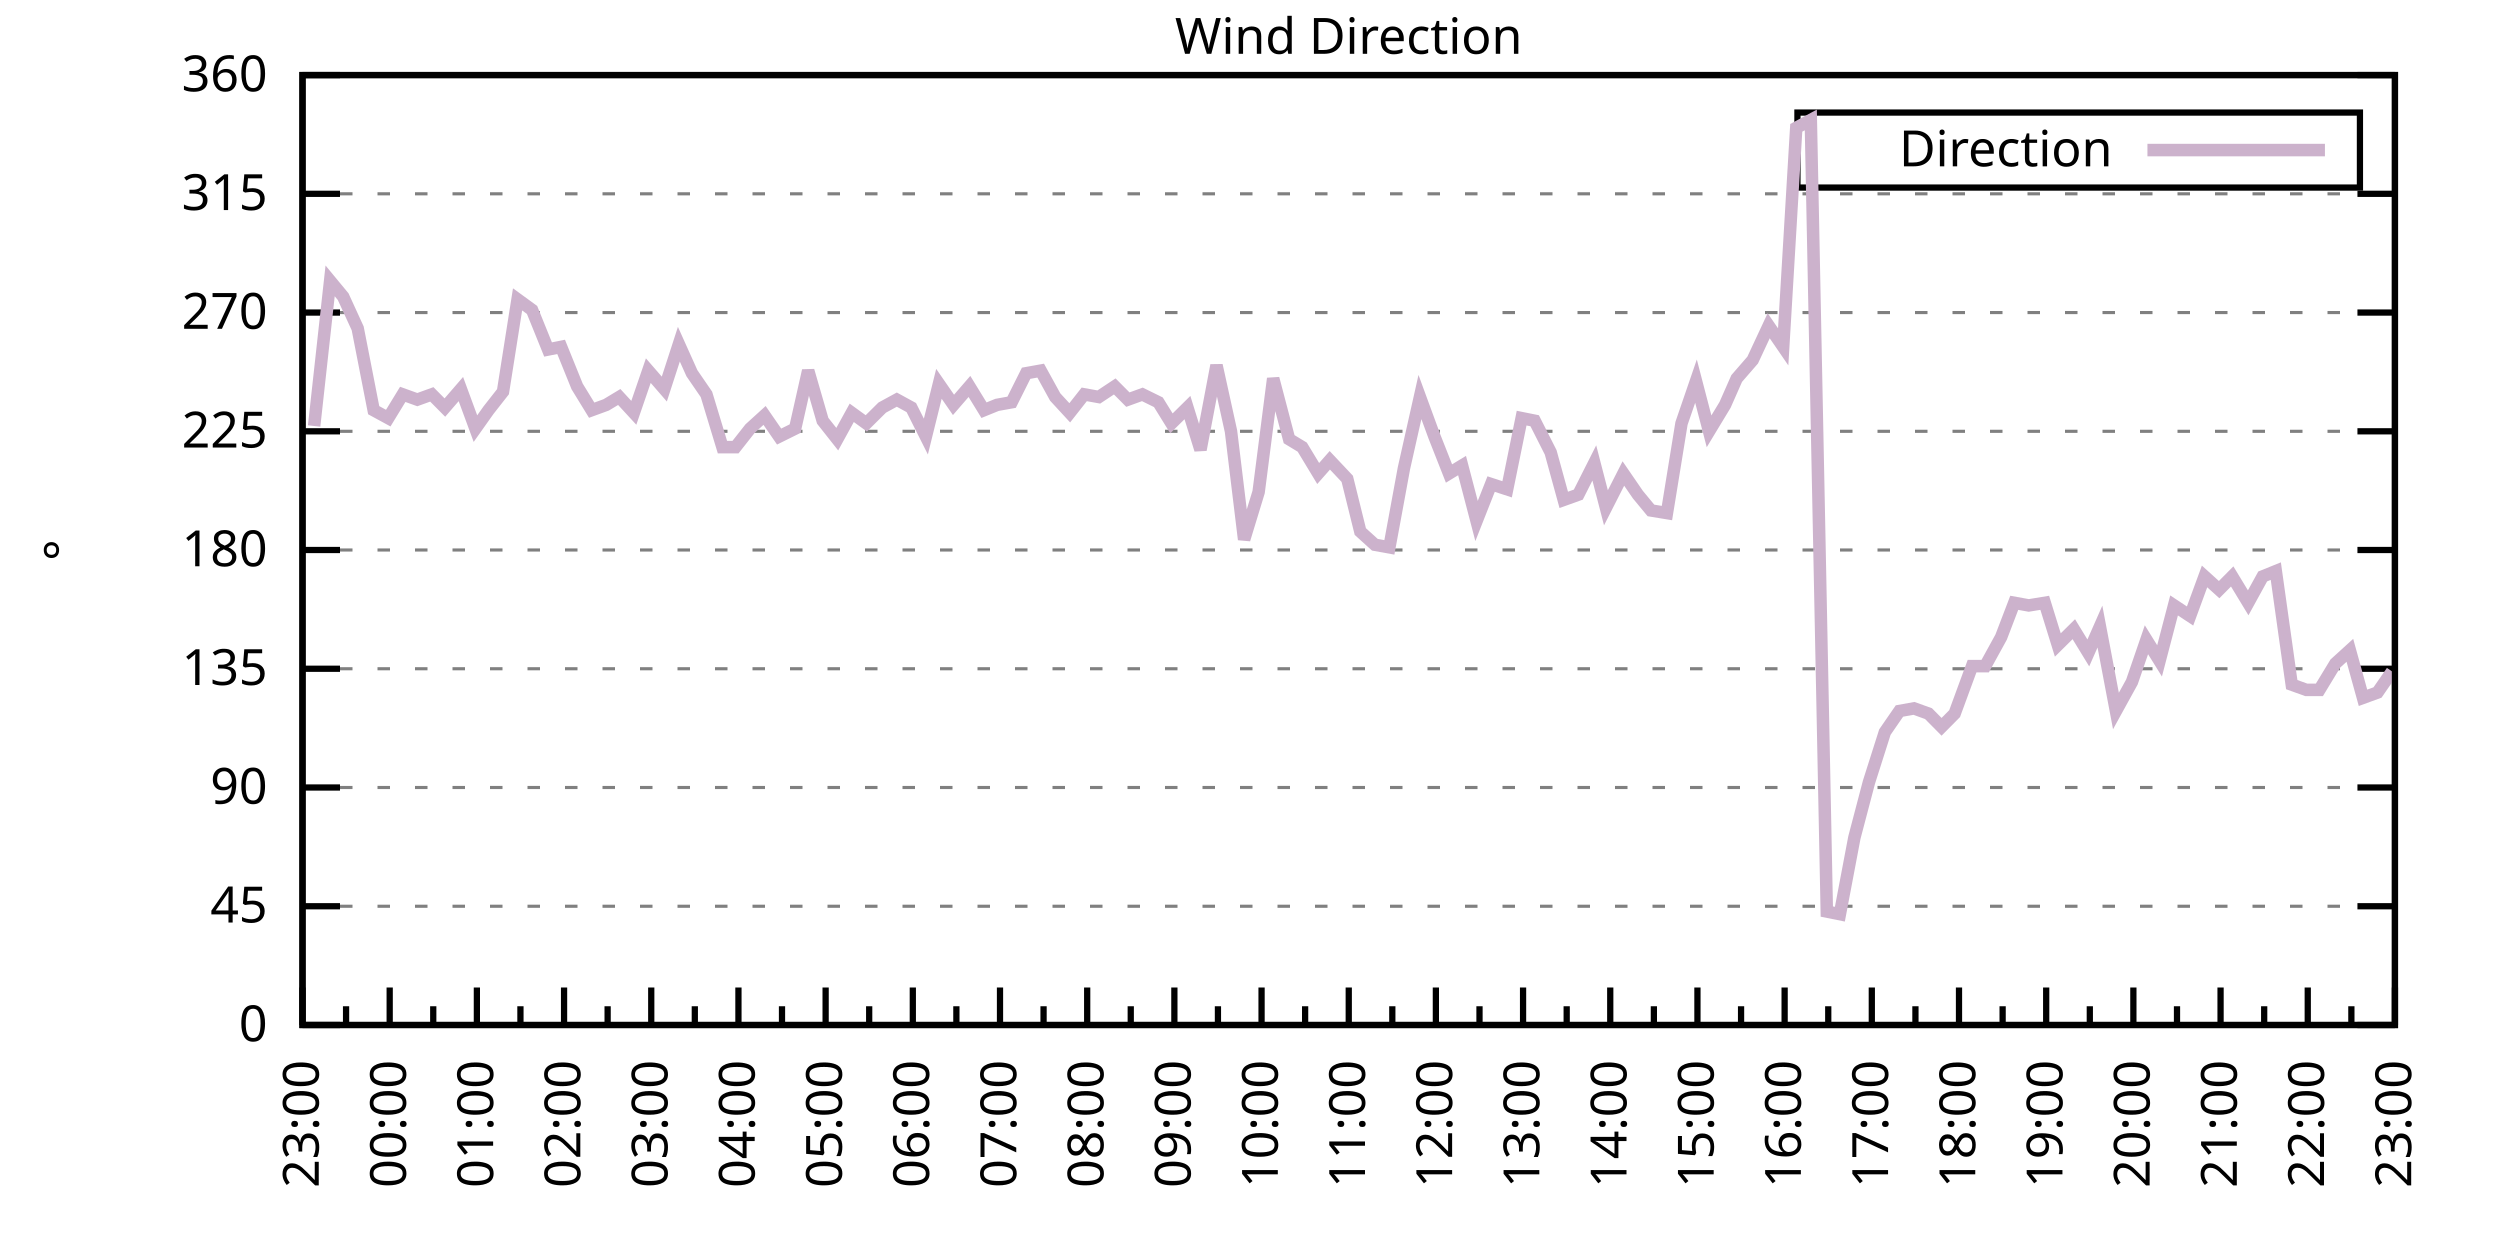
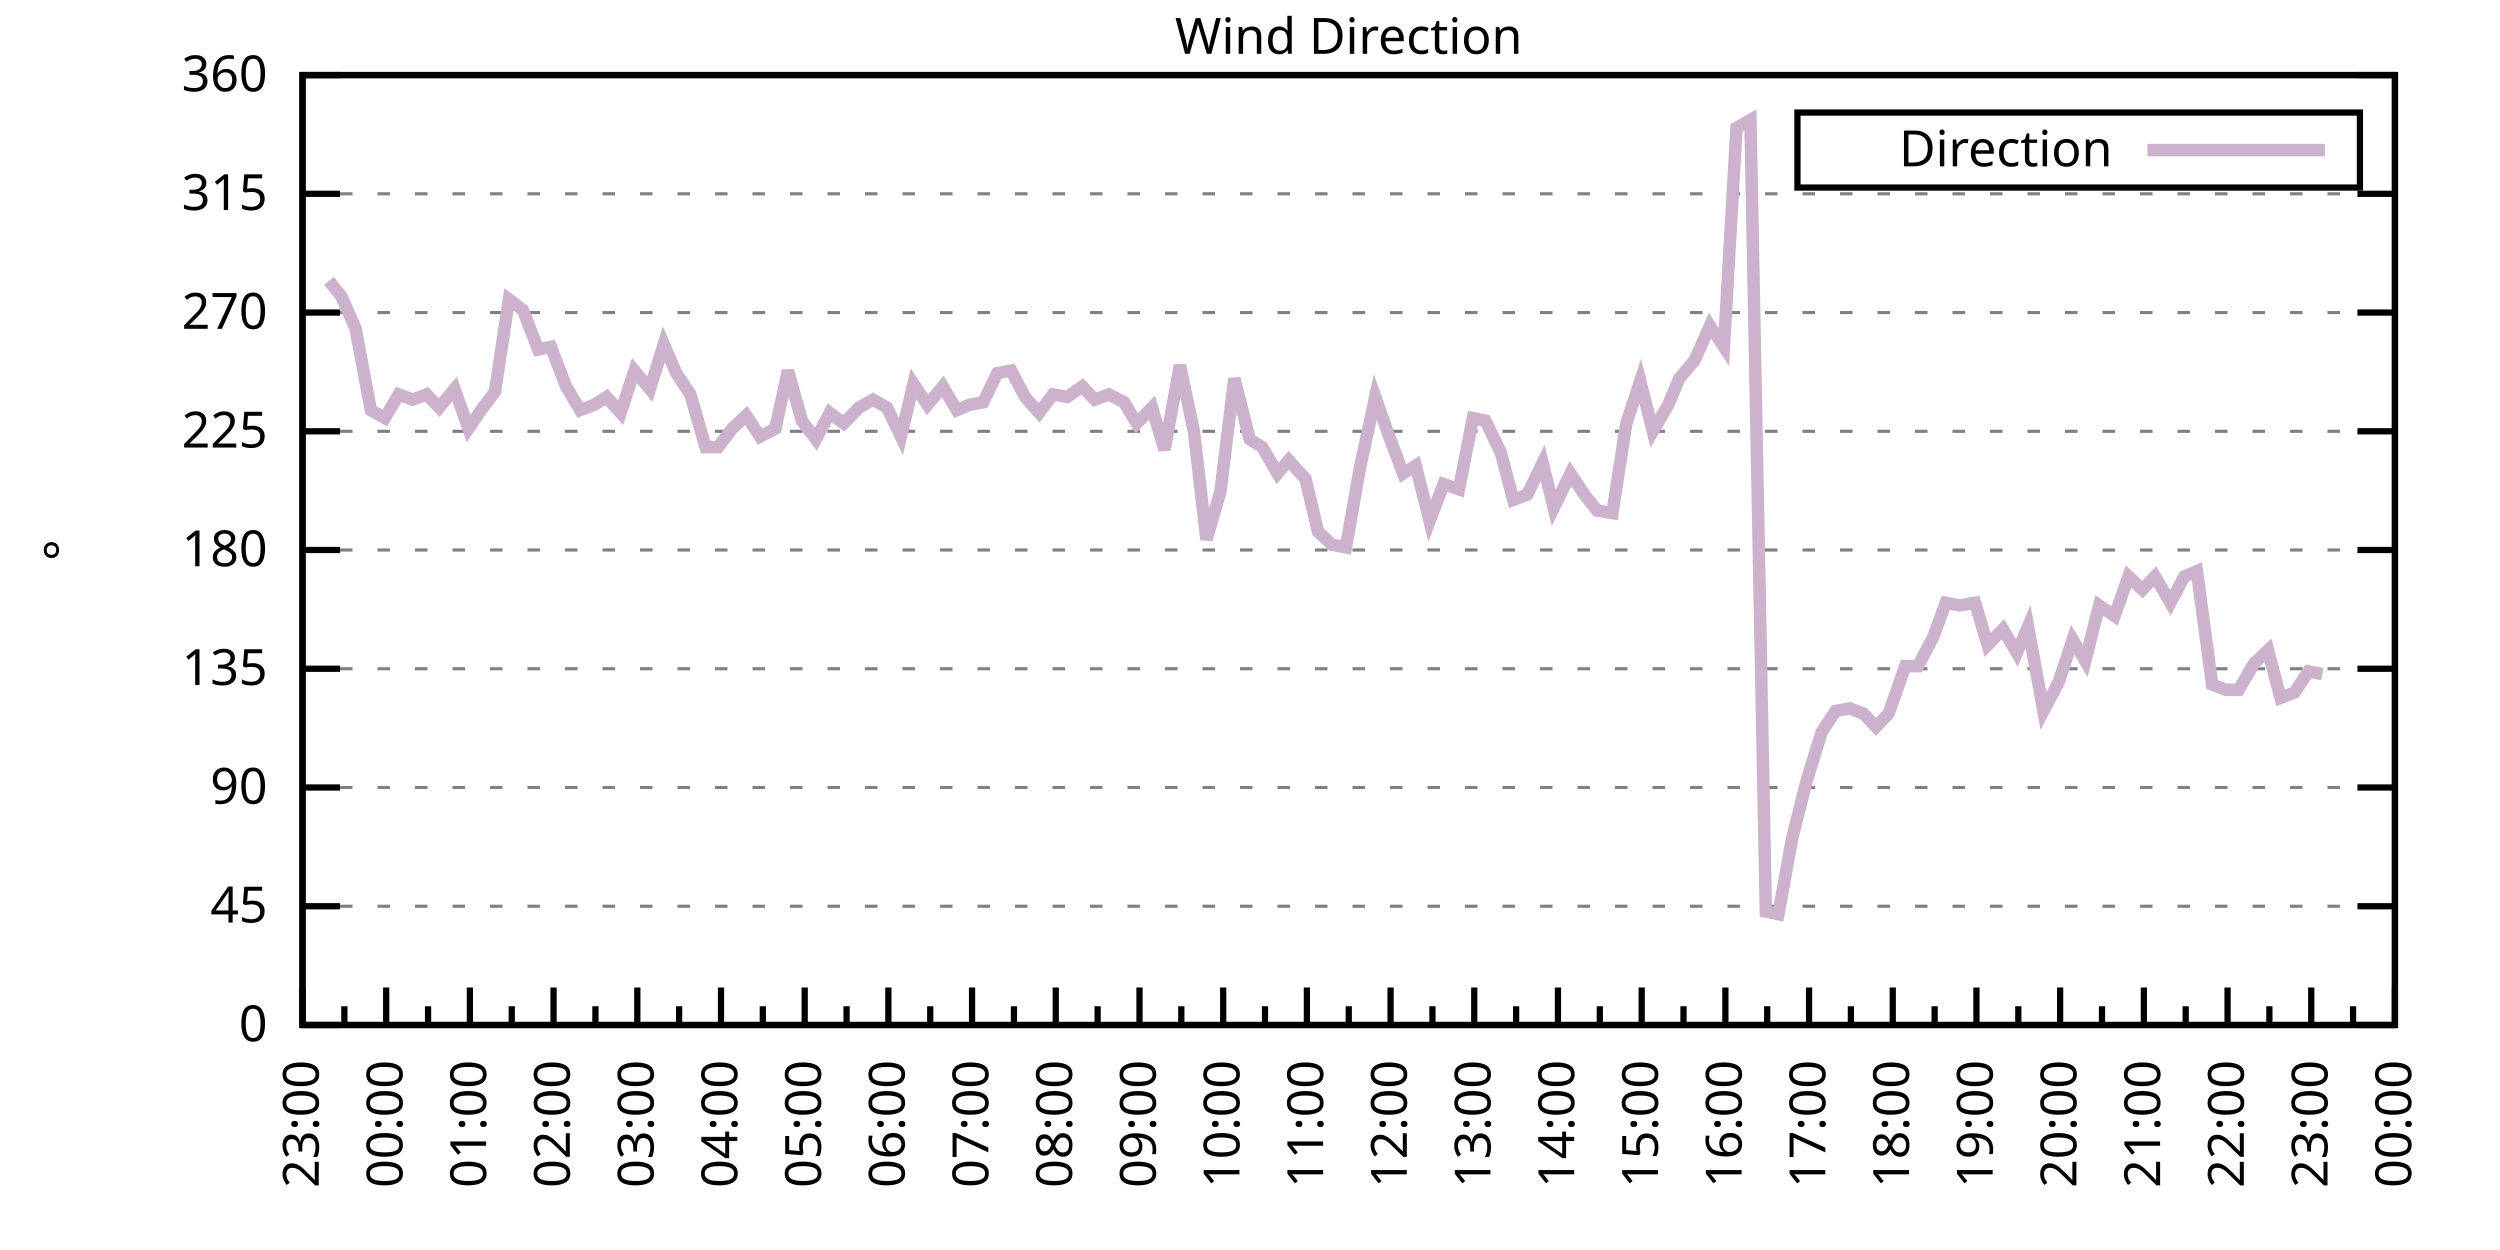
<svg xmlns="http://www.w3.org/2000/svg" xmlns:xlink="http://www.w3.org/1999/xlink" width="400" height="200" viewBox="0 0 400 200">
  <g id="gnuplot_canvas">
    <rect x="0" y="0" width="400" height="200" fill="none" />
    <defs>
      <circle id="gpDot" r="0.5" stroke-width="0.5" stroke="currentColor" />
      <path id="gpPt0" stroke-width="0.333" stroke="currentColor" d="M-1,0 h2 M0,-1 v2" />
      <path id="gpPt1" stroke-width="0.333" stroke="currentColor" d="M-1,-1 L1,1 M1,-1 L-1,1" />
      <path id="gpPt2" stroke-width="0.333" stroke="currentColor" d="M-1,0 L1,0 M0,-1 L0,1 M-1,-1 L1,1 M-1,1 L1,-1" />
      <rect id="gpPt3" stroke-width="0.333" stroke="currentColor" x="-1" y="-1" width="2" height="2" />
      <rect id="gpPt4" stroke-width="0.333" stroke="currentColor" fill="currentColor" x="-1" y="-1" width="2" height="2" />
      <circle id="gpPt5" stroke-width="0.333" stroke="currentColor" cx="0" cy="0" r="1" />
      <use xlink:href="#gpPt5" id="gpPt6" fill="currentColor" stroke="none" />
      <path id="gpPt7" stroke-width="0.333" stroke="currentColor" d="M0,-1.33 L-1.33,0.67 L1.33,0.67 z" />
      <use xlink:href="#gpPt7" id="gpPt8" fill="currentColor" stroke="none" />
      <use xlink:href="#gpPt7" id="gpPt9" stroke="currentColor" transform="rotate(180)" />
      <use xlink:href="#gpPt9" id="gpPt10" fill="currentColor" stroke="none" />
      <use xlink:href="#gpPt3" id="gpPt11" stroke="currentColor" transform="rotate(45)" />
      <use xlink:href="#gpPt11" id="gpPt12" fill="currentColor" stroke="none" />
      <path id="gpPt13" stroke-width="0.333" stroke="currentColor" d="M0,1.330 L1.265,0.411 L0.782,-1.067 L-0.782,-1.076 L-1.265,0.411 z" />
      <use xlink:href="#gpPt13" id="gpPt14" fill="currentColor" stroke="none" />
      <filter id="textbox" filterUnits="objectBoundingBox" x="0" y="0" height="1" width="1">
        <feFlood flood-color="white" flood-opacity="1" result="bgnd" />
        <feComposite in="SourceGraphic" in2="bgnd" operator="atop" />
      </filter>
      <filter id="greybox" filterUnits="objectBoundingBox" x="0" y="0" height="1" width="1">
        <feFlood flood-color="lightgrey" flood-opacity="1" result="grey" />
        <feComposite in="SourceGraphic" in2="grey" operator="atop" />
      </filter>
    </defs>
    <g fill="none" color="white" stroke="currentColor" stroke-width="1.00" stroke-linecap="butt" stroke-linejoin="miter">
</g>
    <g fill="none" color="black" stroke="currentColor" stroke-width="1.00" stroke-linecap="butt" stroke-linejoin="miter">
      <g stroke="none" shape-rendering="crispEdges">
        <polygon fill="rgb(255, 255, 255)" points="48.40,164.00 383.18,164.00 383.18,12.02 48.40,12.02 " />
      </g>
    </g>
    <g fill="none" color="black" stroke="currentColor" stroke-width="1.00" stroke-linecap="butt" stroke-linejoin="miter">
</g>
    <g fill="none" color="black" stroke="black" stroke-width="0.50" stroke-linecap="butt" stroke-linejoin="miter">
</g>
    <g fill="none" color="gray" stroke="currentColor" stroke-width="0.50" stroke-linecap="butt" stroke-linejoin="miter">
      <path stroke="gray" stroke-dasharray="2,4" class="gridline" d="M48.40,164.00 L383.19,164.00  " />
    </g>
    <g fill="none" color="gray" stroke="gray" stroke-width="1.00" stroke-linecap="butt" stroke-linejoin="miter">
</g>
    <g fill="none" color="black" stroke="currentColor" stroke-width="1.00" stroke-linecap="butt" stroke-linejoin="miter">
      <path stroke="black" d="M48.40,164.00 L54.40,164.00 M383.19,164.00 L377.19,164.00  " />
      <g transform="translate(42.80,166.60)" stroke="none" fill="black" font-family="Sans" font-size="8.00" text-anchor="end">
        <text>
          <tspan font-family="Sans"> 0</tspan>
        </text>
      </g>
    </g>
    <g fill="none" color="black" stroke="currentColor" stroke-width="1.00" stroke-linecap="butt" stroke-linejoin="miter">
</g>
    <g fill="none" color="black" stroke="black" stroke-width="0.50" stroke-linecap="butt" stroke-linejoin="miter">
</g>
    <g fill="none" color="gray" stroke="currentColor" stroke-width="0.50" stroke-linecap="butt" stroke-linejoin="miter">
      <path stroke="gray" stroke-dasharray="2,4" class="gridline" d="M48.40,145.00 L383.19,145.00  " />
    </g>
    <g fill="none" color="gray" stroke="gray" stroke-width="1.00" stroke-linecap="butt" stroke-linejoin="miter">
</g>
    <g fill="none" color="black" stroke="currentColor" stroke-width="1.00" stroke-linecap="butt" stroke-linejoin="miter">
      <path stroke="black" d="M48.40,145.00 L54.40,145.00 M383.19,145.00 L377.19,145.00  " />
      <g transform="translate(42.80,147.60)" stroke="none" fill="black" font-family="Sans" font-size="8.00" text-anchor="end">
        <text>
          <tspan font-family="Sans"> 45</tspan>
        </text>
      </g>
    </g>
    <g fill="none" color="black" stroke="currentColor" stroke-width="1.00" stroke-linecap="butt" stroke-linejoin="miter">
</g>
    <g fill="none" color="black" stroke="black" stroke-width="0.50" stroke-linecap="butt" stroke-linejoin="miter">
</g>
    <g fill="none" color="gray" stroke="currentColor" stroke-width="0.50" stroke-linecap="butt" stroke-linejoin="miter">
      <path stroke="gray" stroke-dasharray="2,4" class="gridline" d="M48.40,126.00 L383.19,126.00  " />
    </g>
    <g fill="none" color="gray" stroke="gray" stroke-width="1.00" stroke-linecap="butt" stroke-linejoin="miter">
</g>
    <g fill="none" color="black" stroke="currentColor" stroke-width="1.00" stroke-linecap="butt" stroke-linejoin="miter">
      <path stroke="black" d="M48.40,126.00 L54.40,126.00 M383.19,126.00 L377.19,126.00  " />
      <g transform="translate(42.80,128.60)" stroke="none" fill="black" font-family="Sans" font-size="8.00" text-anchor="end">
        <text>
          <tspan font-family="Sans"> 90</tspan>
        </text>
      </g>
    </g>
    <g fill="none" color="black" stroke="currentColor" stroke-width="1.00" stroke-linecap="butt" stroke-linejoin="miter">
</g>
    <g fill="none" color="black" stroke="black" stroke-width="0.50" stroke-linecap="butt" stroke-linejoin="miter">
</g>
    <g fill="none" color="gray" stroke="currentColor" stroke-width="0.50" stroke-linecap="butt" stroke-linejoin="miter">
      <path stroke="gray" stroke-dasharray="2,4" class="gridline" d="M48.40,107.00 L383.19,107.00  " />
    </g>
    <g fill="none" color="gray" stroke="gray" stroke-width="1.00" stroke-linecap="butt" stroke-linejoin="miter">
</g>
    <g fill="none" color="black" stroke="currentColor" stroke-width="1.00" stroke-linecap="butt" stroke-linejoin="miter">
      <path stroke="black" d="M48.40,107.00 L54.40,107.00 M383.19,107.00 L377.19,107.00  " />
      <g transform="translate(42.80,109.60)" stroke="none" fill="black" font-family="Sans" font-size="8.00" text-anchor="end">
        <text>
          <tspan font-family="Sans"> 135</tspan>
        </text>
      </g>
    </g>
    <g fill="none" color="black" stroke="currentColor" stroke-width="1.00" stroke-linecap="butt" stroke-linejoin="miter">
</g>
    <g fill="none" color="black" stroke="black" stroke-width="0.50" stroke-linecap="butt" stroke-linejoin="miter">
</g>
    <g fill="none" color="gray" stroke="currentColor" stroke-width="0.50" stroke-linecap="butt" stroke-linejoin="miter">
      <path stroke="gray" stroke-dasharray="2,4" class="gridline" d="M48.40,88.00 L383.19,88.00  " />
    </g>
    <g fill="none" color="gray" stroke="gray" stroke-width="1.00" stroke-linecap="butt" stroke-linejoin="miter">
</g>
    <g fill="none" color="black" stroke="currentColor" stroke-width="1.00" stroke-linecap="butt" stroke-linejoin="miter">
      <path stroke="black" d="M48.40,88.00 L54.40,88.00 M383.19,88.00 L377.19,88.00  " />
      <g transform="translate(42.80,90.60)" stroke="none" fill="black" font-family="Sans" font-size="8.00" text-anchor="end">
        <text>
          <tspan font-family="Sans"> 180</tspan>
        </text>
      </g>
    </g>
    <g fill="none" color="black" stroke="currentColor" stroke-width="1.00" stroke-linecap="butt" stroke-linejoin="miter">
</g>
    <g fill="none" color="black" stroke="black" stroke-width="0.50" stroke-linecap="butt" stroke-linejoin="miter">
</g>
    <g fill="none" color="gray" stroke="currentColor" stroke-width="0.50" stroke-linecap="butt" stroke-linejoin="miter">
      <path stroke="gray" stroke-dasharray="2,4" class="gridline" d="M48.40,69.01 L383.19,69.01  " />
    </g>
    <g fill="none" color="gray" stroke="gray" stroke-width="1.00" stroke-linecap="butt" stroke-linejoin="miter">
</g>
    <g fill="none" color="black" stroke="currentColor" stroke-width="1.00" stroke-linecap="butt" stroke-linejoin="miter">
      <path stroke="black" d="M48.40,69.01 L54.40,69.01 M383.19,69.01 L377.19,69.01  " />
      <g transform="translate(42.80,71.61)" stroke="none" fill="black" font-family="Sans" font-size="8.00" text-anchor="end">
        <text>
          <tspan font-family="Sans"> 225</tspan>
        </text>
      </g>
    </g>
    <g fill="none" color="black" stroke="currentColor" stroke-width="1.00" stroke-linecap="butt" stroke-linejoin="miter">
</g>
    <g fill="none" color="black" stroke="black" stroke-width="0.50" stroke-linecap="butt" stroke-linejoin="miter">
</g>
    <g fill="none" color="gray" stroke="currentColor" stroke-width="0.50" stroke-linecap="butt" stroke-linejoin="miter">
      <path stroke="gray" stroke-dasharray="2,4" class="gridline" d="M48.40,50.01 L383.19,50.01  " />
    </g>
    <g fill="none" color="gray" stroke="gray" stroke-width="1.00" stroke-linecap="butt" stroke-linejoin="miter">
</g>
    <g fill="none" color="black" stroke="currentColor" stroke-width="1.00" stroke-linecap="butt" stroke-linejoin="miter">
      <path stroke="black" d="M48.40,50.01 L54.40,50.01 M383.19,50.01 L377.19,50.01  " />
      <g transform="translate(42.80,52.61)" stroke="none" fill="black" font-family="Sans" font-size="8.00" text-anchor="end">
        <text>
          <tspan font-family="Sans"> 270</tspan>
        </text>
      </g>
    </g>
    <g fill="none" color="black" stroke="currentColor" stroke-width="1.00" stroke-linecap="butt" stroke-linejoin="miter">
</g>
    <g fill="none" color="black" stroke="black" stroke-width="0.50" stroke-linecap="butt" stroke-linejoin="miter">
</g>
    <g fill="none" color="gray" stroke="currentColor" stroke-width="0.50" stroke-linecap="butt" stroke-linejoin="miter">
      <path stroke="gray" stroke-dasharray="2,4" class="gridline" d="M48.40,31.01 L383.19,31.01  " />
    </g>
    <g fill="none" color="gray" stroke="gray" stroke-width="1.00" stroke-linecap="butt" stroke-linejoin="miter">
</g>
    <g fill="none" color="black" stroke="currentColor" stroke-width="1.00" stroke-linecap="butt" stroke-linejoin="miter">
      <path stroke="black" d="M48.40,31.01 L54.40,31.01 M383.19,31.01 L377.19,31.01  " />
      <g transform="translate(42.80,33.61)" stroke="none" fill="black" font-family="Sans" font-size="8.00" text-anchor="end">
        <text>
          <tspan font-family="Sans"> 315</tspan>
        </text>
      </g>
    </g>
    <g fill="none" color="black" stroke="currentColor" stroke-width="1.00" stroke-linecap="butt" stroke-linejoin="miter">
</g>
    <g fill="none" color="black" stroke="black" stroke-width="0.50" stroke-linecap="butt" stroke-linejoin="miter">
</g>
    <g fill="none" color="gray" stroke="currentColor" stroke-width="0.50" stroke-linecap="butt" stroke-linejoin="miter">
      <path stroke="gray" stroke-dasharray="2,4" class="gridline" d="M48.40,12.01 L383.19,12.01  " />
    </g>
    <g fill="none" color="gray" stroke="gray" stroke-width="1.00" stroke-linecap="butt" stroke-linejoin="miter">
</g>
    <g fill="none" color="black" stroke="currentColor" stroke-width="1.00" stroke-linecap="butt" stroke-linejoin="miter">
      <path stroke="black" d="M48.40,12.01 L54.40,12.01 M383.19,12.01 L377.19,12.01  " />
      <g transform="translate(42.80,14.61)" stroke="none" fill="black" font-family="Sans" font-size="8.00" text-anchor="end">
        <text>
          <tspan font-family="Sans"> 360</tspan>
        </text>
      </g>
    </g>
    <g fill="none" color="black" stroke="currentColor" stroke-width="1.00" stroke-linecap="butt" stroke-linejoin="miter">
      <path stroke="black" d="M48.40,164.00 L48.40,158.00  " />
      <g transform="translate(51.00,169.60) rotate(270)" stroke="none" fill="black" font-family="Sans" font-size="8.00" text-anchor="end">
        <text>
          <tspan font-family="Sans">23:00</tspan>
        </text>
      </g>
    </g>
    <g fill="none" color="black" stroke="currentColor" stroke-width="1.00" stroke-linecap="butt" stroke-linejoin="miter">
-       <path stroke="black" d="M55.37,164.00 L55.37,161.00 M62.35,164.00 L62.35,158.00  " />
-       <g transform="translate(64.95,169.60) rotate(270)" stroke="none" fill="black" font-family="Sans" font-size="8.00" text-anchor="end">
+       <path stroke="black" d="M55.10,164.00 L55.10,161.00 M61.79,164.00 L61.79,158.00  " />
+       <g transform="translate(64.39,169.60) rotate(270)" stroke="none" fill="black" font-family="Sans" font-size="8.00" text-anchor="end">
        <text>
          <tspan font-family="Sans">00:00</tspan>
        </text>
      </g>
    </g>
    <g fill="none" color="black" stroke="currentColor" stroke-width="1.00" stroke-linecap="butt" stroke-linejoin="miter">
-       <path stroke="black" d="M69.32,164.00 L69.32,161.00 M76.30,164.00 L76.30,158.00  " />
-       <g transform="translate(78.90,169.60) rotate(270)" stroke="none" fill="black" font-family="Sans" font-size="8.00" text-anchor="end">
+       <path stroke="black" d="M68.49,164.00 L68.49,161.00 M75.18,164.00 L75.18,158.00  " />
+       <g transform="translate(77.78,169.60) rotate(270)" stroke="none" fill="black" font-family="Sans" font-size="8.00" text-anchor="end">
        <text>
          <tspan font-family="Sans">01:00</tspan>
        </text>
      </g>
    </g>
    <g fill="none" color="black" stroke="currentColor" stroke-width="1.00" stroke-linecap="butt" stroke-linejoin="miter">
-       <path stroke="black" d="M83.27,164.00 L83.27,161.00 M90.25,164.00 L90.25,158.00  " />
-       <g transform="translate(92.85,169.60) rotate(270)" stroke="none" fill="black" font-family="Sans" font-size="8.00" text-anchor="end">
+       <path stroke="black" d="M81.88,164.00 L81.88,161.00 M88.57,164.00 L88.57,158.00  " />
+       <g transform="translate(91.17,169.60) rotate(270)" stroke="none" fill="black" font-family="Sans" font-size="8.00" text-anchor="end">
        <text>
          <tspan font-family="Sans">02:00</tspan>
        </text>
      </g>
    </g>
    <g fill="none" color="black" stroke="currentColor" stroke-width="1.00" stroke-linecap="butt" stroke-linejoin="miter">
-       <path stroke="black" d="M97.22,164.00 L97.22,161.00 M104.20,164.00 L104.20,158.00  " />
-       <g transform="translate(106.80,169.60) rotate(270)" stroke="none" fill="black" font-family="Sans" font-size="8.00" text-anchor="end">
+       <path stroke="black" d="M95.27,164.00 L95.27,161.00 M101.97,164.00 L101.97,158.00  " />
+       <g transform="translate(104.57,169.60) rotate(270)" stroke="none" fill="black" font-family="Sans" font-size="8.00" text-anchor="end">
        <text>
          <tspan font-family="Sans">03:00</tspan>
        </text>
      </g>
    </g>
    <g fill="none" color="black" stroke="currentColor" stroke-width="1.00" stroke-linecap="butt" stroke-linejoin="miter">
-       <path stroke="black" d="M111.17,164.00 L111.17,161.00 M118.15,164.00 L118.15,158.00  " />
-       <g transform="translate(120.75,169.60) rotate(270)" stroke="none" fill="black" font-family="Sans" font-size="8.00" text-anchor="end">
+       <path stroke="black" d="M108.66,164.00 L108.66,161.00 M115.36,164.00 L115.36,158.00  " />
+       <g transform="translate(117.96,169.60) rotate(270)" stroke="none" fill="black" font-family="Sans" font-size="8.00" text-anchor="end">
        <text>
          <tspan font-family="Sans">04:00</tspan>
        </text>
      </g>
    </g>
    <g fill="none" color="black" stroke="currentColor" stroke-width="1.00" stroke-linecap="butt" stroke-linejoin="miter">
-       <path stroke="black" d="M125.12,164.00 L125.12,161.00 M132.10,164.00 L132.10,158.00  " />
-       <g transform="translate(134.70,169.60) rotate(270)" stroke="none" fill="black" font-family="Sans" font-size="8.00" text-anchor="end">
+       <path stroke="black" d="M122.05,164.00 L122.05,161.00 M128.75,164.00 L128.75,158.00  " />
+       <g transform="translate(131.35,169.60) rotate(270)" stroke="none" fill="black" font-family="Sans" font-size="8.00" text-anchor="end">
        <text>
          <tspan font-family="Sans">05:00</tspan>
        </text>
      </g>
    </g>
    <g fill="none" color="black" stroke="currentColor" stroke-width="1.00" stroke-linecap="butt" stroke-linejoin="miter">
-       <path stroke="black" d="M139.07,164.00 L139.07,161.00 M146.05,164.00 L146.05,158.00  " />
-       <g transform="translate(148.65,169.60) rotate(270)" stroke="none" fill="black" font-family="Sans" font-size="8.00" text-anchor="end">
+       <path stroke="black" d="M135.45,164.00 L135.45,161.00 M142.14,164.00 L142.14,158.00  " />
+       <g transform="translate(144.74,169.60) rotate(270)" stroke="none" fill="black" font-family="Sans" font-size="8.00" text-anchor="end">
        <text>
          <tspan font-family="Sans">06:00</tspan>
        </text>
      </g>
    </g>
    <g fill="none" color="black" stroke="currentColor" stroke-width="1.00" stroke-linecap="butt" stroke-linejoin="miter">
-       <path stroke="black" d="M153.02,164.00 L153.02,161.00 M160.00,164.00 L160.00,158.00  " />
-       <g transform="translate(162.60,169.60) rotate(270)" stroke="none" fill="black" font-family="Sans" font-size="8.00" text-anchor="end">
+       <path stroke="black" d="M148.84,164.00 L148.84,161.00 M155.53,164.00 L155.53,158.00  " />
+       <g transform="translate(158.13,169.60) rotate(270)" stroke="none" fill="black" font-family="Sans" font-size="8.00" text-anchor="end">
        <text>
          <tspan font-family="Sans">07:00</tspan>
        </text>
      </g>
    </g>
    <g fill="none" color="black" stroke="currentColor" stroke-width="1.00" stroke-linecap="butt" stroke-linejoin="miter">
-       <path stroke="black" d="M166.97,164.00 L166.97,161.00 M173.95,164.00 L173.95,158.00  " />
-       <g transform="translate(176.55,169.60) rotate(270)" stroke="none" fill="black" font-family="Sans" font-size="8.00" text-anchor="end">
+       <path stroke="black" d="M162.23,164.00 L162.23,161.00 M168.92,164.00 L168.92,158.00  " />
+       <g transform="translate(171.52,169.60) rotate(270)" stroke="none" fill="black" font-family="Sans" font-size="8.00" text-anchor="end">
        <text>
          <tspan font-family="Sans">08:00</tspan>
        </text>
      </g>
    </g>
    <g fill="none" color="black" stroke="currentColor" stroke-width="1.00" stroke-linecap="butt" stroke-linejoin="miter">
-       <path stroke="black" d="M180.92,164.00 L180.92,161.00 M187.90,164.00 L187.90,158.00  " />
-       <g transform="translate(190.50,169.60) rotate(270)" stroke="none" fill="black" font-family="Sans" font-size="8.00" text-anchor="end">
+       <path stroke="black" d="M175.62,164.00 L175.62,161.00 M182.32,164.00 L182.32,158.00  " />
+       <g transform="translate(184.92,169.60) rotate(270)" stroke="none" fill="black" font-family="Sans" font-size="8.00" text-anchor="end">
        <text>
          <tspan font-family="Sans">09:00</tspan>
        </text>
      </g>
    </g>
    <g fill="none" color="black" stroke="currentColor" stroke-width="1.00" stroke-linecap="butt" stroke-linejoin="miter">
-       <path stroke="black" d="M194.87,164.00 L194.87,161.00 M201.85,164.00 L201.85,158.00  " />
-       <g transform="translate(204.45,169.60) rotate(270)" stroke="none" fill="black" font-family="Sans" font-size="8.00" text-anchor="end">
+       <path stroke="black" d="M189.01,164.00 L189.01,161.00 M195.71,164.00 L195.71,158.00  " />
+       <g transform="translate(198.31,169.60) rotate(270)" stroke="none" fill="black" font-family="Sans" font-size="8.00" text-anchor="end">
        <text>
          <tspan font-family="Sans">10:00</tspan>
        </text>
      </g>
    </g>
    <g fill="none" color="black" stroke="currentColor" stroke-width="1.00" stroke-linecap="butt" stroke-linejoin="miter">
-       <path stroke="black" d="M208.82,164.00 L208.82,161.00 M215.80,164.00 L215.80,158.00  " />
-       <g transform="translate(218.40,169.60) rotate(270)" stroke="none" fill="black" font-family="Sans" font-size="8.00" text-anchor="end">
+       <path stroke="black" d="M202.40,164.00 L202.40,161.00 M209.10,164.00 L209.10,158.00  " />
+       <g transform="translate(211.70,169.60) rotate(270)" stroke="none" fill="black" font-family="Sans" font-size="8.00" text-anchor="end">
        <text>
          <tspan font-family="Sans">11:00</tspan>
        </text>
      </g>
    </g>
    <g fill="none" color="black" stroke="currentColor" stroke-width="1.00" stroke-linecap="butt" stroke-linejoin="miter">
-       <path stroke="black" d="M222.77,164.00 L222.77,161.00 M229.74,164.00 L229.74,158.00  " />
-       <g transform="translate(232.34,169.60) rotate(270)" stroke="none" fill="black" font-family="Sans" font-size="8.00" text-anchor="end">
+       <path stroke="black" d="M215.80,164.00 L215.80,161.00 M222.49,164.00 L222.49,158.00  " />
+       <g transform="translate(225.09,169.60) rotate(270)" stroke="none" fill="black" font-family="Sans" font-size="8.00" text-anchor="end">
        <text>
          <tspan font-family="Sans">12:00</tspan>
        </text>
      </g>
    </g>
    <g fill="none" color="black" stroke="currentColor" stroke-width="1.00" stroke-linecap="butt" stroke-linejoin="miter">
-       <path stroke="black" d="M236.72,164.00 L236.72,161.00 M243.69,164.00 L243.69,158.00  " />
-       <g transform="translate(246.29,169.60) rotate(270)" stroke="none" fill="black" font-family="Sans" font-size="8.00" text-anchor="end">
+       <path stroke="black" d="M229.19,164.00 L229.19,161.00 M235.88,164.00 L235.88,158.00  " />
+       <g transform="translate(238.48,169.60) rotate(270)" stroke="none" fill="black" font-family="Sans" font-size="8.00" text-anchor="end">
        <text>
          <tspan font-family="Sans">13:00</tspan>
        </text>
      </g>
    </g>
    <g fill="none" color="black" stroke="currentColor" stroke-width="1.00" stroke-linecap="butt" stroke-linejoin="miter">
-       <path stroke="black" d="M250.67,164.00 L250.67,161.00 M257.64,164.00 L257.64,158.00  " />
-       <g transform="translate(260.24,169.60) rotate(270)" stroke="none" fill="black" font-family="Sans" font-size="8.00" text-anchor="end">
+       <path stroke="black" d="M242.58,164.00 L242.58,161.00 M249.27,164.00 L249.27,158.00  " />
+       <g transform="translate(251.87,169.60) rotate(270)" stroke="none" fill="black" font-family="Sans" font-size="8.00" text-anchor="end">
        <text>
          <tspan font-family="Sans">14:00</tspan>
        </text>
      </g>
    </g>
    <g fill="none" color="black" stroke="currentColor" stroke-width="1.00" stroke-linecap="butt" stroke-linejoin="miter">
-       <path stroke="black" d="M264.62,164.00 L264.62,161.00 M271.59,164.00 L271.59,158.00  " />
-       <g transform="translate(274.19,169.60) rotate(270)" stroke="none" fill="black" font-family="Sans" font-size="8.00" text-anchor="end">
+       <path stroke="black" d="M255.97,164.00 L255.97,161.00 M262.67,164.00 L262.67,158.00  " />
+       <g transform="translate(265.27,169.60) rotate(270)" stroke="none" fill="black" font-family="Sans" font-size="8.00" text-anchor="end">
        <text>
          <tspan font-family="Sans">15:00</tspan>
        </text>
      </g>
    </g>
    <g fill="none" color="black" stroke="currentColor" stroke-width="1.00" stroke-linecap="butt" stroke-linejoin="miter">
-       <path stroke="black" d="M278.57,164.00 L278.57,161.00 M285.54,164.00 L285.54,158.00  " />
-       <g transform="translate(288.14,169.60) rotate(270)" stroke="none" fill="black" font-family="Sans" font-size="8.00" text-anchor="end">
+       <path stroke="black" d="M269.36,164.00 L269.36,161.00 M276.06,164.00 L276.06,158.00  " />
+       <g transform="translate(278.66,169.60) rotate(270)" stroke="none" fill="black" font-family="Sans" font-size="8.00" text-anchor="end">
        <text>
          <tspan font-family="Sans">16:00</tspan>
        </text>
      </g>
    </g>
    <g fill="none" color="black" stroke="currentColor" stroke-width="1.00" stroke-linecap="butt" stroke-linejoin="miter">
-       <path stroke="black" d="M292.52,164.00 L292.52,161.00 M299.49,164.00 L299.49,158.00  " />
-       <g transform="translate(302.09,169.60) rotate(270)" stroke="none" fill="black" font-family="Sans" font-size="8.00" text-anchor="end">
+       <path stroke="black" d="M282.75,164.00 L282.75,161.00 M289.45,164.00 L289.45,158.00  " />
+       <g transform="translate(292.05,169.60) rotate(270)" stroke="none" fill="black" font-family="Sans" font-size="8.00" text-anchor="end">
        <text>
          <tspan font-family="Sans">17:00</tspan>
        </text>
      </g>
    </g>
    <g fill="none" color="black" stroke="currentColor" stroke-width="1.00" stroke-linecap="butt" stroke-linejoin="miter">
-       <path stroke="black" d="M306.47,164.00 L306.47,161.00 M313.44,164.00 L313.44,158.00  " />
-       <g transform="translate(316.04,169.60) rotate(270)" stroke="none" fill="black" font-family="Sans" font-size="8.00" text-anchor="end">
+       <path stroke="black" d="M296.14,164.00 L296.14,161.00 M302.84,164.00 L302.84,158.00  " />
+       <g transform="translate(305.44,169.60) rotate(270)" stroke="none" fill="black" font-family="Sans" font-size="8.00" text-anchor="end">
        <text>
          <tspan font-family="Sans">18:00</tspan>
        </text>
      </g>
    </g>
    <g fill="none" color="black" stroke="currentColor" stroke-width="1.00" stroke-linecap="butt" stroke-linejoin="miter">
-       <path stroke="black" d="M320.42,164.00 L320.42,161.00 M327.39,164.00 L327.39,158.00  " />
-       <g transform="translate(329.99,169.60) rotate(270)" stroke="none" fill="black" font-family="Sans" font-size="8.00" text-anchor="end">
+       <path stroke="black" d="M309.54,164.00 L309.54,161.00 M316.23,164.00 L316.23,158.00  " />
+       <g transform="translate(318.83,169.60) rotate(270)" stroke="none" fill="black" font-family="Sans" font-size="8.00" text-anchor="end">
        <text>
          <tspan font-family="Sans">19:00</tspan>
        </text>
      </g>
    </g>
    <g fill="none" color="black" stroke="currentColor" stroke-width="1.00" stroke-linecap="butt" stroke-linejoin="miter">
-       <path stroke="black" d="M334.37,164.00 L334.37,161.00 M341.34,164.00 L341.34,158.00  " />
-       <g transform="translate(343.94,169.60) rotate(270)" stroke="none" fill="black" font-family="Sans" font-size="8.00" text-anchor="end">
+       <path stroke="black" d="M322.93,164.00 L322.93,161.00 M329.62,164.00 L329.62,158.00  " />
+       <g transform="translate(332.22,169.60) rotate(270)" stroke="none" fill="black" font-family="Sans" font-size="8.00" text-anchor="end">
        <text>
          <tspan font-family="Sans">20:00</tspan>
        </text>
      </g>
    </g>
    <g fill="none" color="black" stroke="currentColor" stroke-width="1.00" stroke-linecap="butt" stroke-linejoin="miter">
-       <path stroke="black" d="M348.32,164.00 L348.32,161.00 M355.29,164.00 L355.29,158.00  " />
-       <g transform="translate(357.89,169.60) rotate(270)" stroke="none" fill="black" font-family="Sans" font-size="8.00" text-anchor="end">
+       <path stroke="black" d="M336.32,164.00 L336.32,161.00 M343.02,164.00 L343.02,158.00  " />
+       <g transform="translate(345.62,169.60) rotate(270)" stroke="none" fill="black" font-family="Sans" font-size="8.00" text-anchor="end">
        <text>
          <tspan font-family="Sans">21:00</tspan>
        </text>
      </g>
    </g>
    <g fill="none" color="black" stroke="currentColor" stroke-width="1.00" stroke-linecap="butt" stroke-linejoin="miter">
-       <path stroke="black" d="M362.27,164.00 L362.27,161.00 M369.24,164.00 L369.24,158.00  " />
-       <g transform="translate(371.84,169.60) rotate(270)" stroke="none" fill="black" font-family="Sans" font-size="8.00" text-anchor="end">
+       <path stroke="black" d="M349.71,164.00 L349.71,161.00 M356.41,164.00 L356.41,158.00  " />
+       <g transform="translate(359.01,169.60) rotate(270)" stroke="none" fill="black" font-family="Sans" font-size="8.00" text-anchor="end">
        <text>
          <tspan font-family="Sans">22:00</tspan>
        </text>
      </g>
    </g>
    <g fill="none" color="black" stroke="currentColor" stroke-width="1.00" stroke-linecap="butt" stroke-linejoin="miter">
-       <path stroke="black" d="M376.22,164.00 L376.22,161.00 M383.19,164.00 L383.19,158.00  " />
+       <path stroke="black" d="M363.10,164.00 L363.10,161.00 M369.80,164.00 L369.80,158.00  " />
+       <g transform="translate(372.40,169.60) rotate(270)" stroke="none" fill="black" font-family="Sans" font-size="8.00" text-anchor="end">
+         <text>
+           <tspan font-family="Sans">23:00</tspan>
+         </text>
+       </g>
+     </g>
+     <g fill="none" color="black" stroke="currentColor" stroke-width="1.00" stroke-linecap="butt" stroke-linejoin="miter">
+       <path stroke="black" d="M376.49,164.00 L376.49,161.00 M383.19,164.00 L383.19,158.00  " />
      <g transform="translate(385.79,169.60) rotate(270)" stroke="none" fill="black" font-family="Sans" font-size="8.00" text-anchor="end">
        <text>
-           <tspan font-family="Sans">23:00</tspan>
+           <tspan font-family="Sans">00:00</tspan>
        </text>
      </g>
    </g>
    <g fill="none" color="black" stroke="currentColor" stroke-width="1.00" stroke-linecap="butt" stroke-linejoin="miter">
</g>
    <g fill="none" color="black" stroke="currentColor" stroke-width="1.00" stroke-linecap="butt" stroke-linejoin="miter">
      <path stroke="black" d="M48.40,12.01 L48.40,164.00 L383.19,164.00 L383.19,12.01 L48.40,12.01 Z  " />
    </g>
    <g fill="none" color="black" stroke="currentColor" stroke-width="1.00" stroke-linecap="butt" stroke-linejoin="miter">
      <g transform="translate(12.80,88.01) rotate(270)" stroke="none" fill="black" font-family="Sans" font-size="8.00" text-anchor="middle">
        <text>
          <tspan font-family="Sans">°</tspan>
        </text>
      </g>
    </g>
    <g fill="none" color="black" stroke="currentColor" stroke-width="1.00" stroke-linecap="butt" stroke-linejoin="miter">
</g>
    <g fill="none" color="black" stroke="currentColor" stroke-width="1.00" stroke-linecap="butt" stroke-linejoin="miter">
      <path stroke="black" d="M287.59,30.01 L287.59,18.01 L377.59,18.01 L377.59,30.01 L287.59,30.01 Z  " />
    </g>
    <g id="Wind_direction_plot_1">
      <g fill="none" color="white" stroke="black" stroke-width="2.00" stroke-linecap="butt" stroke-linejoin="miter">
</g>
      <g fill="none" color="black" stroke="currentColor" stroke-width="2.00" stroke-linecap="butt" stroke-linejoin="miter">
        <g transform="translate(337.99,26.61)" stroke="none" fill="black" font-family="Sans" font-size="8.00" text-anchor="end">
          <text>
            <tspan font-family="Sans">Direction</tspan>
          </text>
        </g>
      </g>
      <g fill="none" color="black" stroke="currentColor" stroke-width="2.00" stroke-linecap="butt" stroke-linejoin="miter">
-         <path stroke="rgb(204, 178, 204)" d="M343.59,24.01 L371.99,24.01 M50.26,68.16 L52.82,44.94 L54.91,47.47 L57.23,52.54 L59.79,65.63 L62.12,66.90   L64.44,63.10 L66.77,63.94 L69.09,63.10 L71.18,65.21 L73.74,62.25 L76.07,68.58 L78.16,65.63 L80.48,62.67   L82.81,47.90 L85.13,49.59 L87.69,55.92 L89.78,55.50 L92.34,61.83 L94.67,65.63 L96.99,64.78 L99.08,63.52   L101.41,66.05 L103.73,59.30 L106.29,62.25 L108.62,55.07 L110.71,59.72 L113.03,63.10 L115.59,71.54 L117.68,71.54   L120.01,68.58 L122.33,66.47 L124.66,69.85 L127.22,68.58 L129.31,59.30 L131.63,67.32 L133.96,70.27 L136.28,66.05   L138.61,67.74 L141.16,65.21 L143.49,63.94 L145.81,65.21 L148.14,69.85 L150.23,61.41 L152.56,64.78 L155.11,61.83   L157.44,65.63 L159.53,64.78 L161.86,64.36 L164.18,59.72 L166.51,59.30 L168.83,63.52 L171.16,66.05 L173.48,63.10   L175.81,63.52 L178.36,61.83 L180.46,63.94 L182.78,63.10 L185.34,64.36 L187.43,67.74 L189.99,65.21 L192.08,71.96   L194.64,58.45 L196.96,69.01 L199.06,86.32 L201.38,78.72 L203.71,60.56 L206.26,70.27 L208.36,71.54 L210.91,75.76   L212.77,73.65 L215.56,76.61 L217.65,85.05 L219.98,87.16 L222.30,87.58 L224.63,74.92 L227.19,63.52 L229.51,69.85   L231.84,75.76 L233.93,74.49 L236.25,83.36 L238.58,77.45 L241.14,78.29 L243.46,66.90 L245.55,67.32 L248.11,72.38   L250.20,79.98 L252.53,79.14 L255.09,74.07 L256.95,81.25 L259.74,75.76 L262.06,79.14 L264.15,81.67 L266.71,82.09   L269.04,67.74 L271.36,60.98 L273.45,69.01 L276.01,64.78 L277.87,60.56 L280.43,57.61 L282.99,52.12 L285.31,55.50   L287.40,20.45 L289.73,19.19 L292.29,145.85 L294.38,146.27 L296.70,134.02 L299.03,125.16 L301.58,117.14 L303.91,113.76   L306.23,113.34 L308.56,114.18 L310.65,116.29 L312.74,114.18 L315.53,106.58 L317.63,106.58 L320.18,101.94 L322.28,96.45   L324.60,96.87 L327.16,96.45 L329.25,103.20 L331.81,100.67 L334.13,104.47 L335.99,100.25 L338.55,113.76 L341.11,109.11   L343.43,102.36 L345.53,105.74 L347.85,96.87 L350.41,98.56 L352.73,92.23 L355.06,94.34 L357.15,92.23 L359.71,96.45   L362.03,92.23 L364.13,91.38 L366.68,109.54 L369.01,110.38 L371.10,110.38 L373.66,106.16 L375.98,104.05 L378.08,111.65   L380.40,110.80 L382.73,107.43  " />
+         <path stroke="rgb(204, 178, 204)" d="M343.59,24.01 L371.99,24.01 M52.64,44.94 L54.65,47.47 L56.88,52.54 L59.34,65.63 L61.57,66.90 L63.80,63.10   L66.03,63.94 L68.26,63.10 L70.27,65.21 L72.73,62.25 L74.96,68.58 L76.97,65.63 L79.20,62.67 L81.43,47.90   L83.66,49.59 L86.12,55.92 L88.13,55.50 L90.58,61.83 L92.82,65.63 L95.05,64.78 L97.06,63.52 L99.29,66.05   L101.52,59.30 L103.98,62.25 L106.21,55.07 L108.22,59.72 L110.45,63.10 L112.90,71.54 L114.91,71.54 L117.14,68.58   L119.38,66.47 L121.61,69.85 L124.06,68.58 L126.07,59.30 L128.30,67.32 L130.54,70.27 L132.77,66.05 L135.00,67.74   L137.45,65.21 L139.69,63.94 L141.92,65.21 L144.15,69.85 L146.16,61.41 L148.39,64.78 L150.85,61.83 L153.08,65.63   L155.09,64.78 L157.32,64.36 L159.55,59.72 L161.78,59.30 L164.01,63.52 L166.25,66.05 L168.48,63.10 L170.71,63.52   L173.17,61.83 L175.17,63.94 L177.41,63.10 L179.86,64.36 L181.87,67.74 L184.32,65.21 L186.33,71.96 L188.79,58.45   L191.02,69.01 L193.03,86.32 L195.26,78.72 L197.49,60.56 L199.95,70.27 L201.96,71.54 L204.41,75.76 L206.20,73.65   L208.88,76.61 L210.88,85.05 L213.12,87.16 L215.35,87.58 L217.58,74.92 L220.04,63.52 L222.27,69.85 L224.50,75.76   L226.51,74.49 L228.74,83.36 L230.97,77.45 L233.43,78.29 L235.66,66.90 L237.67,67.32 L240.12,72.38 L242.13,79.98   L244.36,79.14 L246.82,74.07 L248.60,81.25 L251.28,75.76 L253.51,79.14 L255.52,81.67 L257.98,82.09 L260.21,67.74   L262.44,60.98 L264.45,69.01 L266.91,64.78 L268.69,60.56 L271.15,57.61 L273.60,52.12 L275.83,55.50 L277.84,20.45   L280.07,19.19 L282.53,145.85 L284.54,146.27 L286.77,134.02 L289.00,125.16 L291.46,117.14 L293.69,113.76 L295.92,113.34   L298.15,114.18 L300.16,116.29 L302.17,114.18 L304.85,106.58 L306.86,106.58 L309.31,101.94 L311.32,96.45 L313.55,96.87   L316.01,96.45 L318.02,103.20 L320.47,100.67 L322.70,104.47 L324.49,100.25 L326.95,113.76 L329.40,109.11 L331.63,102.36   L333.64,105.74 L335.87,96.87 L338.33,98.56 L340.56,92.23 L342.79,94.34 L344.80,92.23 L347.26,96.45 L349.49,92.23   L351.50,91.38 L353.95,109.54 L356.18,110.38 L358.19,110.38 L360.65,106.16 L362.88,104.05 L364.89,111.65 L367.12,110.80   L369.35,107.43 L371.58,107.85  " />
      </g>
    </g>
    <g fill="none" color="black" stroke="currentColor" stroke-width="2.00" stroke-linecap="butt" stroke-linejoin="miter">
</g>
    <g fill="none" color="black" stroke="black" stroke-width="1.00" stroke-linecap="butt" stroke-linejoin="miter">
</g>
    <g fill="none" color="black" stroke="currentColor" stroke-width="1.00" stroke-linecap="butt" stroke-linejoin="miter">
      <path stroke="black" d="M48.40,12.01 L48.40,164.00 L383.19,164.00 L383.19,12.01 L48.40,12.01 Z  " />
    </g>
    <g fill="none" color="black" stroke="currentColor" stroke-width="1.00" stroke-linecap="butt" stroke-linejoin="miter">
      <g transform="translate(215.79,8.61)" stroke="none" fill="black" font-family="Sans" font-size="8.00" text-anchor="middle">
        <text>
          <tspan font-family="Sans">Wind Direction</tspan>
        </text>
      </g>
    </g>
    <g fill="none" color="black" stroke="currentColor" stroke-width="1.00" stroke-linecap="butt" stroke-linejoin="miter">
</g>
  </g>
</svg>
